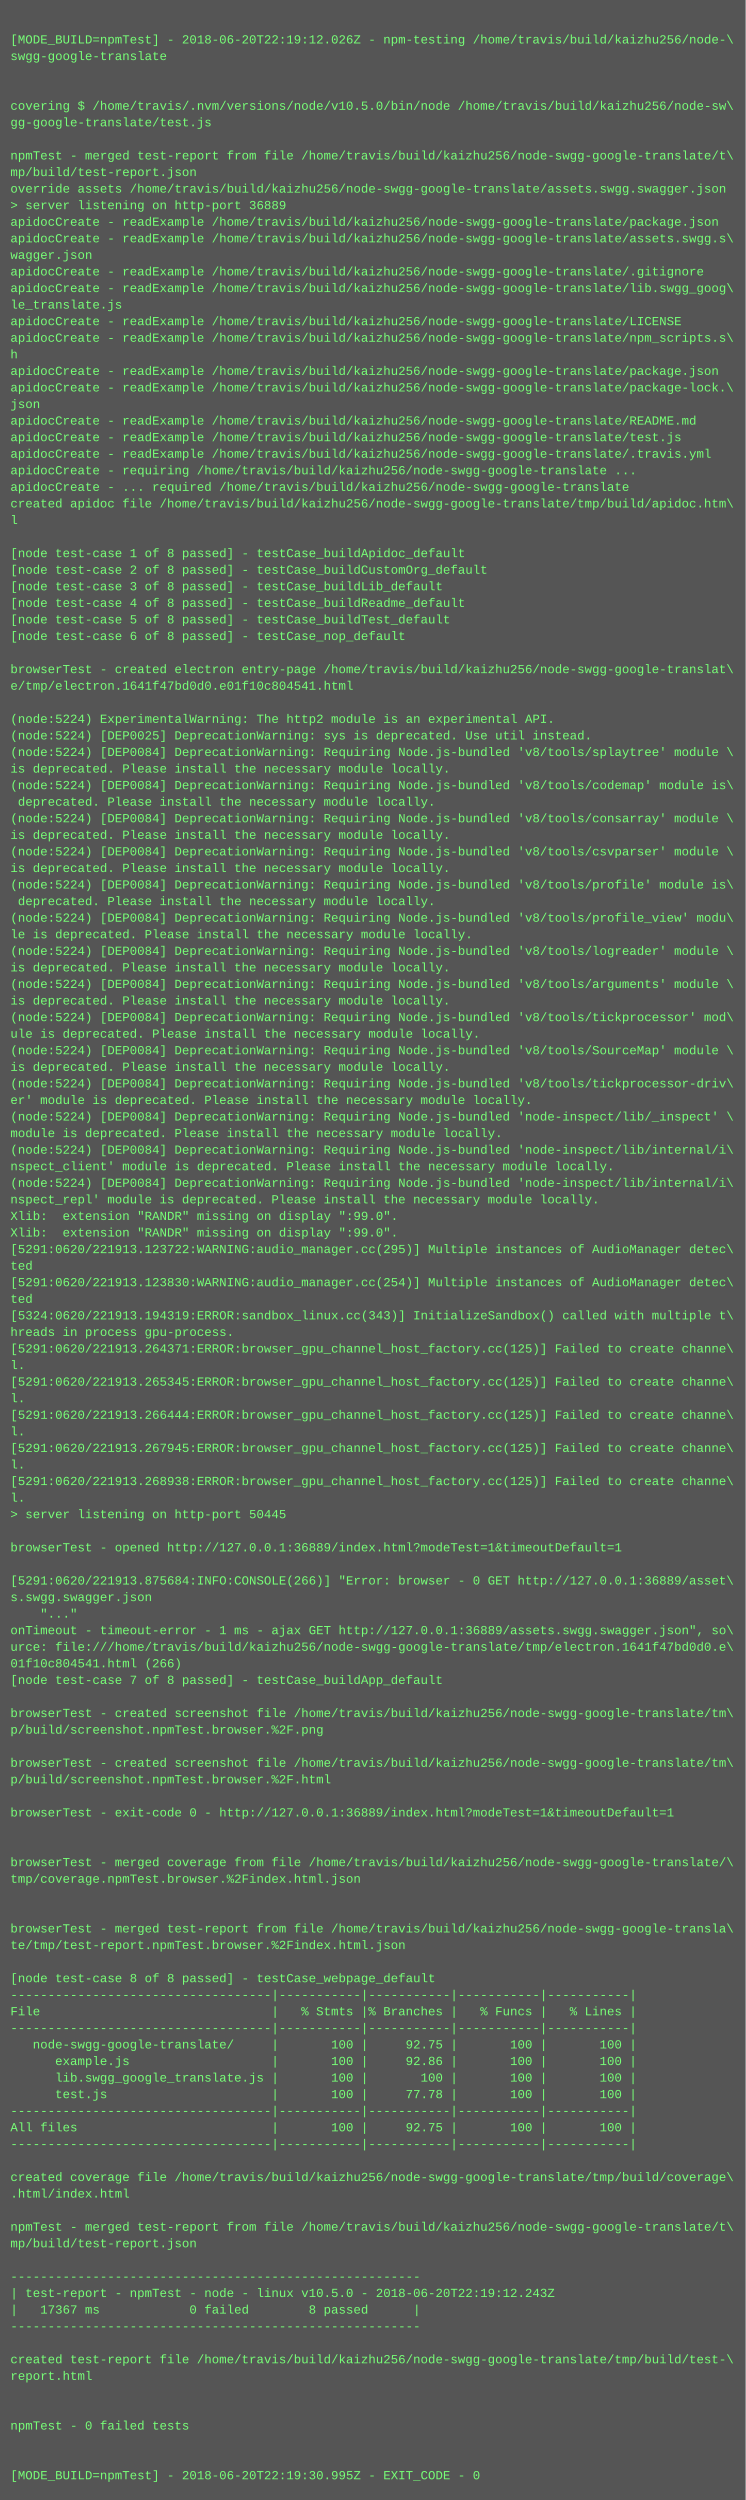
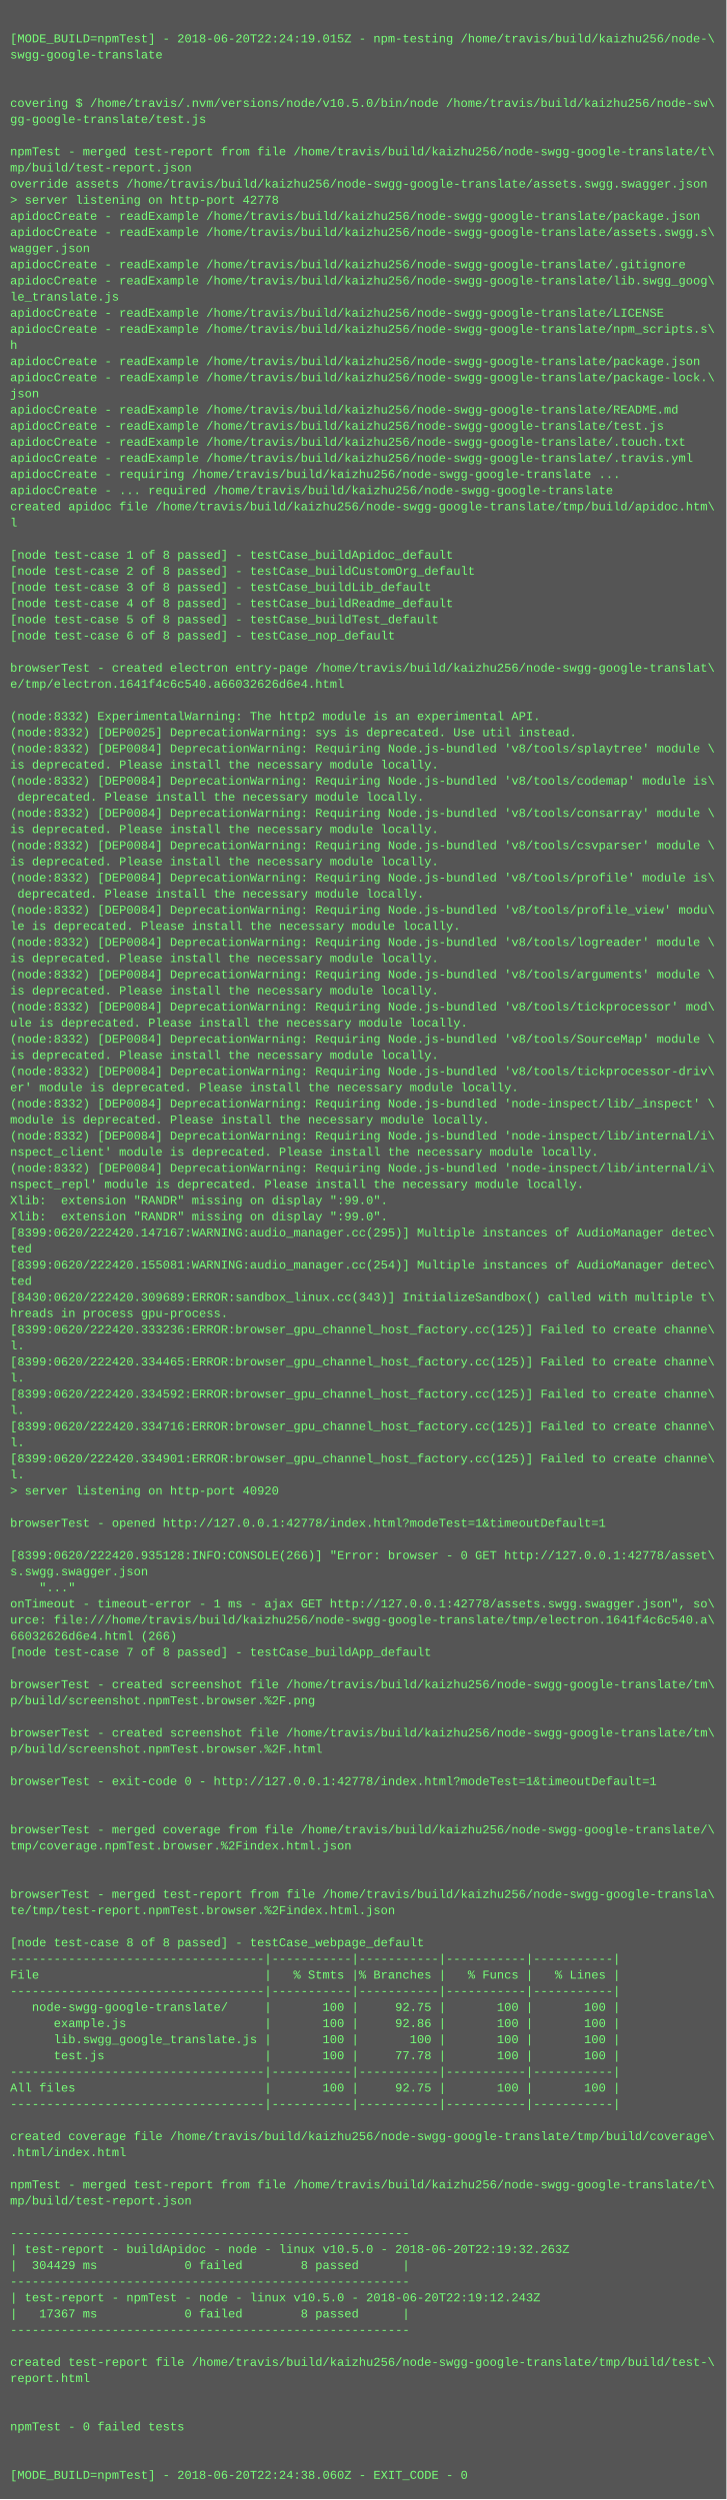
- <svg xmlns="http://www.w3.org/2000/svg" height="2414" width="720">
-   <rect height="2414" fill="#555" width="720" />
+ <svg xmlns="http://www.w3.org/2000/svg" height="2478" width="720">
+   <rect height="2478" fill="#555" width="720" />
  <text fill="#7f7" font-family="Courier New" font-size="12" xml:space="preserve">
    <tspan x="10" y="26" />
-     <tspan x="10" y="42">[MODE_BUILD=npmTest] - 2018-06-20T22:19:12.026Z - npm-testing /home/travis/build/kaizhu256/node-\</tspan>
+     <tspan x="10" y="42">[MODE_BUILD=npmTest] - 2018-06-20T22:24:19.015Z - npm-testing /home/travis/build/kaizhu256/node-\</tspan>
    <tspan x="10" y="58">swgg-google-translate</tspan>
    <tspan x="10" y="74" />
    <tspan x="10" y="90" />
    <tspan x="10" y="106">covering $ /home/travis/.nvm/versions/node/v10.5.0/bin/node /home/travis/build/kaizhu256/node-sw\</tspan>
    <tspan x="10" y="122">gg-google-translate/test.js</tspan>
    <tspan x="10" y="138" />
    <tspan x="10" y="154">npmTest - merged test-report from file /home/travis/build/kaizhu256/node-swgg-google-translate/t\</tspan>
    <tspan x="10" y="170">mp/build/test-report.json</tspan>
    <tspan x="10" y="186">override assets /home/travis/build/kaizhu256/node-swgg-google-translate/assets.swgg.swagger.json</tspan>
-     <tspan x="10" y="202">&gt; server listening on http-port 36889</tspan>
+     <tspan x="10" y="202">&gt; server listening on http-port 42778</tspan>
    <tspan x="10" y="218">apidocCreate - readExample /home/travis/build/kaizhu256/node-swgg-google-translate/package.json</tspan>
    <tspan x="10" y="234">apidocCreate - readExample /home/travis/build/kaizhu256/node-swgg-google-translate/assets.swgg.s\</tspan>
    <tspan x="10" y="250">wagger.json</tspan>
    <tspan x="10" y="266">apidocCreate - readExample /home/travis/build/kaizhu256/node-swgg-google-translate/.gitignore</tspan>
    <tspan x="10" y="282">apidocCreate - readExample /home/travis/build/kaizhu256/node-swgg-google-translate/lib.swgg_goog\</tspan>
    <tspan x="10" y="298">le_translate.js</tspan>
    <tspan x="10" y="314">apidocCreate - readExample /home/travis/build/kaizhu256/node-swgg-google-translate/LICENSE</tspan>
    <tspan x="10" y="330">apidocCreate - readExample /home/travis/build/kaizhu256/node-swgg-google-translate/npm_scripts.s\</tspan>
    <tspan x="10" y="346">h</tspan>
    <tspan x="10" y="362">apidocCreate - readExample /home/travis/build/kaizhu256/node-swgg-google-translate/package.json</tspan>
    <tspan x="10" y="378">apidocCreate - readExample /home/travis/build/kaizhu256/node-swgg-google-translate/package-lock.\</tspan>
    <tspan x="10" y="394">json</tspan>
    <tspan x="10" y="410">apidocCreate - readExample /home/travis/build/kaizhu256/node-swgg-google-translate/README.md</tspan>
    <tspan x="10" y="426">apidocCreate - readExample /home/travis/build/kaizhu256/node-swgg-google-translate/test.js</tspan>
-     <tspan x="10" y="442">apidocCreate - readExample /home/travis/build/kaizhu256/node-swgg-google-translate/.travis.yml</tspan>
-     <tspan x="10" y="458">apidocCreate - requiring /home/travis/build/kaizhu256/node-swgg-google-translate ...</tspan>
-     <tspan x="10" y="474">apidocCreate - ... required /home/travis/build/kaizhu256/node-swgg-google-translate</tspan>
-     <tspan x="10" y="490">created apidoc file /home/travis/build/kaizhu256/node-swgg-google-translate/tmp/build/apidoc.htm\</tspan>
-     <tspan x="10" y="506">l</tspan>
-     <tspan x="10" y="522" />
-     <tspan x="10" y="538">[node test-case 1 of 8 passed] - testCase_buildApidoc_default</tspan>
-     <tspan x="10" y="554">[node test-case 2 of 8 passed] - testCase_buildCustomOrg_default</tspan>
-     <tspan x="10" y="570">[node test-case 3 of 8 passed] - testCase_buildLib_default</tspan>
-     <tspan x="10" y="586">[node test-case 4 of 8 passed] - testCase_buildReadme_default</tspan>
-     <tspan x="10" y="602">[node test-case 5 of 8 passed] - testCase_buildTest_default</tspan>
-     <tspan x="10" y="618">[node test-case 6 of 8 passed] - testCase_nop_default</tspan>
-     <tspan x="10" y="634" />
-     <tspan x="10" y="650">browserTest - created electron entry-page /home/travis/build/kaizhu256/node-swgg-google-translat\</tspan>
-     <tspan x="10" y="666">e/tmp/electron.1641f47bd0d0.e01f10c804541.html</tspan>
-     <tspan x="10" y="682" />
-     <tspan x="10" y="698">(node:5224) ExperimentalWarning: The http2 module is an experimental API.</tspan>
-     <tspan x="10" y="714">(node:5224) [DEP0025] DeprecationWarning: sys is deprecated. Use util instead.</tspan>
-     <tspan x="10" y="730">(node:5224) [DEP0084] DeprecationWarning: Requiring Node.js-bundled 'v8/tools/splaytree' module \</tspan>
-     <tspan x="10" y="746">is deprecated. Please install the necessary module locally.</tspan>
-     <tspan x="10" y="762">(node:5224) [DEP0084] DeprecationWarning: Requiring Node.js-bundled 'v8/tools/codemap' module is\</tspan>
-     <tspan x="10" y="778"> deprecated. Please install the necessary module locally.</tspan>
-     <tspan x="10" y="794">(node:5224) [DEP0084] DeprecationWarning: Requiring Node.js-bundled 'v8/tools/consarray' module \</tspan>
-     <tspan x="10" y="810">is deprecated. Please install the necessary module locally.</tspan>
-     <tspan x="10" y="826">(node:5224) [DEP0084] DeprecationWarning: Requiring Node.js-bundled 'v8/tools/csvparser' module \</tspan>
-     <tspan x="10" y="842">is deprecated. Please install the necessary module locally.</tspan>
-     <tspan x="10" y="858">(node:5224) [DEP0084] DeprecationWarning: Requiring Node.js-bundled 'v8/tools/profile' module is\</tspan>
-     <tspan x="10" y="874"> deprecated. Please install the necessary module locally.</tspan>
-     <tspan x="10" y="890">(node:5224) [DEP0084] DeprecationWarning: Requiring Node.js-bundled 'v8/tools/profile_view' modu\</tspan>
-     <tspan x="10" y="906">le is deprecated. Please install the necessary module locally.</tspan>
-     <tspan x="10" y="922">(node:5224) [DEP0084] DeprecationWarning: Requiring Node.js-bundled 'v8/tools/logreader' module \</tspan>
-     <tspan x="10" y="938">is deprecated. Please install the necessary module locally.</tspan>
-     <tspan x="10" y="954">(node:5224) [DEP0084] DeprecationWarning: Requiring Node.js-bundled 'v8/tools/arguments' module \</tspan>
-     <tspan x="10" y="970">is deprecated. Please install the necessary module locally.</tspan>
-     <tspan x="10" y="986">(node:5224) [DEP0084] DeprecationWarning: Requiring Node.js-bundled 'v8/tools/tickprocessor' mod\</tspan>
-     <tspan x="10" y="1002">ule is deprecated. Please install the necessary module locally.</tspan>
-     <tspan x="10" y="1018">(node:5224) [DEP0084] DeprecationWarning: Requiring Node.js-bundled 'v8/tools/SourceMap' module \</tspan>
-     <tspan x="10" y="1034">is deprecated. Please install the necessary module locally.</tspan>
-     <tspan x="10" y="1050">(node:5224) [DEP0084] DeprecationWarning: Requiring Node.js-bundled 'v8/tools/tickprocessor-driv\</tspan>
-     <tspan x="10" y="1066">er' module is deprecated. Please install the necessary module locally.</tspan>
-     <tspan x="10" y="1082">(node:5224) [DEP0084] DeprecationWarning: Requiring Node.js-bundled 'node-inspect/lib/_inspect' \</tspan>
-     <tspan x="10" y="1098">module is deprecated. Please install the necessary module locally.</tspan>
-     <tspan x="10" y="1114">(node:5224) [DEP0084] DeprecationWarning: Requiring Node.js-bundled 'node-inspect/lib/internal/i\</tspan>
-     <tspan x="10" y="1130">nspect_client' module is deprecated. Please install the necessary module locally.</tspan>
-     <tspan x="10" y="1146">(node:5224) [DEP0084] DeprecationWarning: Requiring Node.js-bundled 'node-inspect/lib/internal/i\</tspan>
-     <tspan x="10" y="1162">nspect_repl' module is deprecated. Please install the necessary module locally.</tspan>
-     <tspan x="10" y="1178">Xlib:  extension "RANDR" missing on display ":99.0".</tspan>
+     <tspan x="10" y="442">apidocCreate - readExample /home/travis/build/kaizhu256/node-swgg-google-translate/.touch.txt</tspan>
+     <tspan x="10" y="458">apidocCreate - readExample /home/travis/build/kaizhu256/node-swgg-google-translate/.travis.yml</tspan>
+     <tspan x="10" y="474">apidocCreate - requiring /home/travis/build/kaizhu256/node-swgg-google-translate ...</tspan>
+     <tspan x="10" y="490">apidocCreate - ... required /home/travis/build/kaizhu256/node-swgg-google-translate</tspan>
+     <tspan x="10" y="506">created apidoc file /home/travis/build/kaizhu256/node-swgg-google-translate/tmp/build/apidoc.htm\</tspan>
+     <tspan x="10" y="522">l</tspan>
+     <tspan x="10" y="538" />
+     <tspan x="10" y="554">[node test-case 1 of 8 passed] - testCase_buildApidoc_default</tspan>
+     <tspan x="10" y="570">[node test-case 2 of 8 passed] - testCase_buildCustomOrg_default</tspan>
+     <tspan x="10" y="586">[node test-case 3 of 8 passed] - testCase_buildLib_default</tspan>
+     <tspan x="10" y="602">[node test-case 4 of 8 passed] - testCase_buildReadme_default</tspan>
+     <tspan x="10" y="618">[node test-case 5 of 8 passed] - testCase_buildTest_default</tspan>
+     <tspan x="10" y="634">[node test-case 6 of 8 passed] - testCase_nop_default</tspan>
+     <tspan x="10" y="650" />
+     <tspan x="10" y="666">browserTest - created electron entry-page /home/travis/build/kaizhu256/node-swgg-google-translat\</tspan>
+     <tspan x="10" y="682">e/tmp/electron.1641f4c6c540.a66032626d6e4.html</tspan>
+     <tspan x="10" y="698" />
+     <tspan x="10" y="714">(node:8332) ExperimentalWarning: The http2 module is an experimental API.</tspan>
+     <tspan x="10" y="730">(node:8332) [DEP0025] DeprecationWarning: sys is deprecated. Use util instead.</tspan>
+     <tspan x="10" y="746">(node:8332) [DEP0084] DeprecationWarning: Requiring Node.js-bundled 'v8/tools/splaytree' module \</tspan>
+     <tspan x="10" y="762">is deprecated. Please install the necessary module locally.</tspan>
+     <tspan x="10" y="778">(node:8332) [DEP0084] DeprecationWarning: Requiring Node.js-bundled 'v8/tools/codemap' module is\</tspan>
+     <tspan x="10" y="794"> deprecated. Please install the necessary module locally.</tspan>
+     <tspan x="10" y="810">(node:8332) [DEP0084] DeprecationWarning: Requiring Node.js-bundled 'v8/tools/consarray' module \</tspan>
+     <tspan x="10" y="826">is deprecated. Please install the necessary module locally.</tspan>
+     <tspan x="10" y="842">(node:8332) [DEP0084] DeprecationWarning: Requiring Node.js-bundled 'v8/tools/csvparser' module \</tspan>
+     <tspan x="10" y="858">is deprecated. Please install the necessary module locally.</tspan>
+     <tspan x="10" y="874">(node:8332) [DEP0084] DeprecationWarning: Requiring Node.js-bundled 'v8/tools/profile' module is\</tspan>
+     <tspan x="10" y="890"> deprecated. Please install the necessary module locally.</tspan>
+     <tspan x="10" y="906">(node:8332) [DEP0084] DeprecationWarning: Requiring Node.js-bundled 'v8/tools/profile_view' modu\</tspan>
+     <tspan x="10" y="922">le is deprecated. Please install the necessary module locally.</tspan>
+     <tspan x="10" y="938">(node:8332) [DEP0084] DeprecationWarning: Requiring Node.js-bundled 'v8/tools/logreader' module \</tspan>
+     <tspan x="10" y="954">is deprecated. Please install the necessary module locally.</tspan>
+     <tspan x="10" y="970">(node:8332) [DEP0084] DeprecationWarning: Requiring Node.js-bundled 'v8/tools/arguments' module \</tspan>
+     <tspan x="10" y="986">is deprecated. Please install the necessary module locally.</tspan>
+     <tspan x="10" y="1002">(node:8332) [DEP0084] DeprecationWarning: Requiring Node.js-bundled 'v8/tools/tickprocessor' mod\</tspan>
+     <tspan x="10" y="1018">ule is deprecated. Please install the necessary module locally.</tspan>
+     <tspan x="10" y="1034">(node:8332) [DEP0084] DeprecationWarning: Requiring Node.js-bundled 'v8/tools/SourceMap' module \</tspan>
+     <tspan x="10" y="1050">is deprecated. Please install the necessary module locally.</tspan>
+     <tspan x="10" y="1066">(node:8332) [DEP0084] DeprecationWarning: Requiring Node.js-bundled 'v8/tools/tickprocessor-driv\</tspan>
+     <tspan x="10" y="1082">er' module is deprecated. Please install the necessary module locally.</tspan>
+     <tspan x="10" y="1098">(node:8332) [DEP0084] DeprecationWarning: Requiring Node.js-bundled 'node-inspect/lib/_inspect' \</tspan>
+     <tspan x="10" y="1114">module is deprecated. Please install the necessary module locally.</tspan>
+     <tspan x="10" y="1130">(node:8332) [DEP0084] DeprecationWarning: Requiring Node.js-bundled 'node-inspect/lib/internal/i\</tspan>
+     <tspan x="10" y="1146">nspect_client' module is deprecated. Please install the necessary module locally.</tspan>
+     <tspan x="10" y="1162">(node:8332) [DEP0084] DeprecationWarning: Requiring Node.js-bundled 'node-inspect/lib/internal/i\</tspan>
+     <tspan x="10" y="1178">nspect_repl' module is deprecated. Please install the necessary module locally.</tspan>
    <tspan x="10" y="1194">Xlib:  extension "RANDR" missing on display ":99.0".</tspan>
-     <tspan x="10" y="1210">[5291:0620/221913.123722:WARNING:audio_manager.cc(295)] Multiple instances of AudioManager detec\</tspan>
-     <tspan x="10" y="1226">ted</tspan>
-     <tspan x="10" y="1242">[5291:0620/221913.123830:WARNING:audio_manager.cc(254)] Multiple instances of AudioManager detec\</tspan>
-     <tspan x="10" y="1258">ted</tspan>
-     <tspan x="10" y="1274">[5324:0620/221913.194319:ERROR:sandbox_linux.cc(343)] InitializeSandbox() called with multiple t\</tspan>
-     <tspan x="10" y="1290">hreads in process gpu-process. </tspan>
-     <tspan x="10" y="1306">[5291:0620/221913.264371:ERROR:browser_gpu_channel_host_factory.cc(125)] Failed to create channe\</tspan>
-     <tspan x="10" y="1322">l.</tspan>
-     <tspan x="10" y="1338">[5291:0620/221913.265345:ERROR:browser_gpu_channel_host_factory.cc(125)] Failed to create channe\</tspan>
-     <tspan x="10" y="1354">l.</tspan>
-     <tspan x="10" y="1370">[5291:0620/221913.266444:ERROR:browser_gpu_channel_host_factory.cc(125)] Failed to create channe\</tspan>
-     <tspan x="10" y="1386">l.</tspan>
-     <tspan x="10" y="1402">[5291:0620/221913.267945:ERROR:browser_gpu_channel_host_factory.cc(125)] Failed to create channe\</tspan>
-     <tspan x="10" y="1418">l.</tspan>
-     <tspan x="10" y="1434">[5291:0620/221913.268938:ERROR:browser_gpu_channel_host_factory.cc(125)] Failed to create channe\</tspan>
-     <tspan x="10" y="1450">l.</tspan>
-     <tspan x="10" y="1466">&gt; server listening on http-port 50445</tspan>
-     <tspan x="10" y="1482" />
-     <tspan x="10" y="1498">browserTest - opened http://127.0.0.1:36889/index.html?modeTest=1&amp;timeoutDefault=1</tspan>
-     <tspan x="10" y="1514" />
-     <tspan x="10" y="1530">[5291:0620/221913.875684:INFO:CONSOLE(266)] "Error: browser - 0 GET http://127.0.0.1:36889/asset\</tspan>
-     <tspan x="10" y="1546">s.swgg.swagger.json</tspan>
-     <tspan x="10" y="1562">    "..."</tspan>
-     <tspan x="10" y="1578">onTimeout - timeout-error - 1 ms - ajax GET http://127.0.0.1:36889/assets.swgg.swagger.json", so\</tspan>
-     <tspan x="10" y="1594">urce: file:///home/travis/build/kaizhu256/node-swgg-google-translate/tmp/electron.1641f47bd0d0.e\</tspan>
-     <tspan x="10" y="1610">01f10c804541.html (266)</tspan>
-     <tspan x="10" y="1626">[node test-case 7 of 8 passed] - testCase_buildApp_default</tspan>
-     <tspan x="10" y="1642" />
-     <tspan x="10" y="1658">browserTest - created screenshot file /home/travis/build/kaizhu256/node-swgg-google-translate/tm\</tspan>
-     <tspan x="10" y="1674">p/build/screenshot.npmTest.browser.%2F.png</tspan>
-     <tspan x="10" y="1690" />
-     <tspan x="10" y="1706">browserTest - created screenshot file /home/travis/build/kaizhu256/node-swgg-google-translate/tm\</tspan>
-     <tspan x="10" y="1722">p/build/screenshot.npmTest.browser.%2F.html</tspan>
-     <tspan x="10" y="1738" />
-     <tspan x="10" y="1754">browserTest - exit-code 0 - http://127.0.0.1:36889/index.html?modeTest=1&amp;timeoutDefault=1</tspan>
-     <tspan x="10" y="1770" />
+     <tspan x="10" y="1210">Xlib:  extension "RANDR" missing on display ":99.0".</tspan>
+     <tspan x="10" y="1226">[8399:0620/222420.147167:WARNING:audio_manager.cc(295)] Multiple instances of AudioManager detec\</tspan>
+     <tspan x="10" y="1242">ted</tspan>
+     <tspan x="10" y="1258">[8399:0620/222420.155081:WARNING:audio_manager.cc(254)] Multiple instances of AudioManager detec\</tspan>
+     <tspan x="10" y="1274">ted</tspan>
+     <tspan x="10" y="1290">[8430:0620/222420.309689:ERROR:sandbox_linux.cc(343)] InitializeSandbox() called with multiple t\</tspan>
+     <tspan x="10" y="1306">hreads in process gpu-process. </tspan>
+     <tspan x="10" y="1322">[8399:0620/222420.333236:ERROR:browser_gpu_channel_host_factory.cc(125)] Failed to create channe\</tspan>
+     <tspan x="10" y="1338">l.</tspan>
+     <tspan x="10" y="1354">[8399:0620/222420.334465:ERROR:browser_gpu_channel_host_factory.cc(125)] Failed to create channe\</tspan>
+     <tspan x="10" y="1370">l.</tspan>
+     <tspan x="10" y="1386">[8399:0620/222420.334592:ERROR:browser_gpu_channel_host_factory.cc(125)] Failed to create channe\</tspan>
+     <tspan x="10" y="1402">l.</tspan>
+     <tspan x="10" y="1418">[8399:0620/222420.334716:ERROR:browser_gpu_channel_host_factory.cc(125)] Failed to create channe\</tspan>
+     <tspan x="10" y="1434">l.</tspan>
+     <tspan x="10" y="1450">[8399:0620/222420.334901:ERROR:browser_gpu_channel_host_factory.cc(125)] Failed to create channe\</tspan>
+     <tspan x="10" y="1466">l.</tspan>
+     <tspan x="10" y="1482">&gt; server listening on http-port 40920</tspan>
+     <tspan x="10" y="1498" />
+     <tspan x="10" y="1514">browserTest - opened http://127.0.0.1:42778/index.html?modeTest=1&amp;timeoutDefault=1</tspan>
+     <tspan x="10" y="1530" />
+     <tspan x="10" y="1546">[8399:0620/222420.935128:INFO:CONSOLE(266)] "Error: browser - 0 GET http://127.0.0.1:42778/asset\</tspan>
+     <tspan x="10" y="1562">s.swgg.swagger.json</tspan>
+     <tspan x="10" y="1578">    "..."</tspan>
+     <tspan x="10" y="1594">onTimeout - timeout-error - 1 ms - ajax GET http://127.0.0.1:42778/assets.swgg.swagger.json", so\</tspan>
+     <tspan x="10" y="1610">urce: file:///home/travis/build/kaizhu256/node-swgg-google-translate/tmp/electron.1641f4c6c540.a\</tspan>
+     <tspan x="10" y="1626">66032626d6e4.html (266)</tspan>
+     <tspan x="10" y="1642">[node test-case 7 of 8 passed] - testCase_buildApp_default</tspan>
+     <tspan x="10" y="1658" />
+     <tspan x="10" y="1674">browserTest - created screenshot file /home/travis/build/kaizhu256/node-swgg-google-translate/tm\</tspan>
+     <tspan x="10" y="1690">p/build/screenshot.npmTest.browser.%2F.png</tspan>
+     <tspan x="10" y="1706" />
+     <tspan x="10" y="1722">browserTest - created screenshot file /home/travis/build/kaizhu256/node-swgg-google-translate/tm\</tspan>
+     <tspan x="10" y="1738">p/build/screenshot.npmTest.browser.%2F.html</tspan>
+     <tspan x="10" y="1754" />
+     <tspan x="10" y="1770">browserTest - exit-code 0 - http://127.0.0.1:42778/index.html?modeTest=1&amp;timeoutDefault=1</tspan>
    <tspan x="10" y="1786" />
-     <tspan x="10" y="1802">browserTest - merged coverage from file /home/travis/build/kaizhu256/node-swgg-google-translate/\</tspan>
-     <tspan x="10" y="1818">tmp/coverage.npmTest.browser.%2Findex.html.json</tspan>
-     <tspan x="10" y="1834" />
+     <tspan x="10" y="1802" />
+     <tspan x="10" y="1818">browserTest - merged coverage from file /home/travis/build/kaizhu256/node-swgg-google-translate/\</tspan>
+     <tspan x="10" y="1834">tmp/coverage.npmTest.browser.%2Findex.html.json</tspan>
    <tspan x="10" y="1850" />
-     <tspan x="10" y="1866">browserTest - merged test-report from file /home/travis/build/kaizhu256/node-swgg-google-transla\</tspan>
-     <tspan x="10" y="1882">te/tmp/test-report.npmTest.browser.%2Findex.html.json</tspan>
-     <tspan x="10" y="1898" />
-     <tspan x="10" y="1914">[node test-case 8 of 8 passed] - testCase_webpage_default</tspan>
-     <tspan x="10" y="1930">-----------------------------------|-----------|-----------|-----------|-----------|</tspan>
-     <tspan x="10" y="1946">File                               |   % Stmts |% Branches |   % Funcs |   % Lines |</tspan>
-     <tspan x="10" y="1962">-----------------------------------|-----------|-----------|-----------|-----------|</tspan>
-     <tspan x="10" y="1978">   node-swgg-google-translate/     |       100 |     92.75 |       100 |       100 |</tspan>
-     <tspan x="10" y="1994">      example.js                   |       100 |     92.86 |       100 |       100 |</tspan>
-     <tspan x="10" y="2010">      lib.swgg_google_translate.js |       100 |       100 |       100 |       100 |</tspan>
-     <tspan x="10" y="2026">      test.js                      |       100 |     77.78 |       100 |       100 |</tspan>
-     <tspan x="10" y="2042">-----------------------------------|-----------|-----------|-----------|-----------|</tspan>
-     <tspan x="10" y="2058">All files                          |       100 |     92.75 |       100 |       100 |</tspan>
-     <tspan x="10" y="2074">-----------------------------------|-----------|-----------|-----------|-----------|</tspan>
-     <tspan x="10" y="2090" />
-     <tspan x="10" y="2106">created coverage file /home/travis/build/kaizhu256/node-swgg-google-translate/tmp/build/coverage\</tspan>
-     <tspan x="10" y="2122">.html/index.html</tspan>
-     <tspan x="10" y="2138" />
-     <tspan x="10" y="2154">npmTest - merged test-report from file /home/travis/build/kaizhu256/node-swgg-google-translate/t\</tspan>
-     <tspan x="10" y="2170">mp/build/test-report.json</tspan>
-     <tspan x="10" y="2186" />
-     <tspan x="10" y="2202">-------------------------------------------------------</tspan>
-     <tspan x="10" y="2218">| test-report - npmTest - node - linux v10.5.0 - 2018-06-20T22:19:12.243Z</tspan>
-     <tspan x="10" y="2234">|   17367 ms            0 failed        8 passed      |</tspan>
-     <tspan x="10" y="2250">-------------------------------------------------------</tspan>
-     <tspan x="10" y="2266" />
-     <tspan x="10" y="2282">created test-report file /home/travis/build/kaizhu256/node-swgg-google-translate/tmp/build/test-\</tspan>
-     <tspan x="10" y="2298">report.html</tspan>
-     <tspan x="10" y="2314" />
+     <tspan x="10" y="1866" />
+     <tspan x="10" y="1882">browserTest - merged test-report from file /home/travis/build/kaizhu256/node-swgg-google-transla\</tspan>
+     <tspan x="10" y="1898">te/tmp/test-report.npmTest.browser.%2Findex.html.json</tspan>
+     <tspan x="10" y="1914" />
+     <tspan x="10" y="1930">[node test-case 8 of 8 passed] - testCase_webpage_default</tspan>
+     <tspan x="10" y="1946">-----------------------------------|-----------|-----------|-----------|-----------|</tspan>
+     <tspan x="10" y="1962">File                               |   % Stmts |% Branches |   % Funcs |   % Lines |</tspan>
+     <tspan x="10" y="1978">-----------------------------------|-----------|-----------|-----------|-----------|</tspan>
+     <tspan x="10" y="1994">   node-swgg-google-translate/     |       100 |     92.75 |       100 |       100 |</tspan>
+     <tspan x="10" y="2010">      example.js                   |       100 |     92.86 |       100 |       100 |</tspan>
+     <tspan x="10" y="2026">      lib.swgg_google_translate.js |       100 |       100 |       100 |       100 |</tspan>
+     <tspan x="10" y="2042">      test.js                      |       100 |     77.78 |       100 |       100 |</tspan>
+     <tspan x="10" y="2058">-----------------------------------|-----------|-----------|-----------|-----------|</tspan>
+     <tspan x="10" y="2074">All files                          |       100 |     92.75 |       100 |       100 |</tspan>
+     <tspan x="10" y="2090">-----------------------------------|-----------|-----------|-----------|-----------|</tspan>
+     <tspan x="10" y="2106" />
+     <tspan x="10" y="2122">created coverage file /home/travis/build/kaizhu256/node-swgg-google-translate/tmp/build/coverage\</tspan>
+     <tspan x="10" y="2138">.html/index.html</tspan>
+     <tspan x="10" y="2154" />
+     <tspan x="10" y="2170">npmTest - merged test-report from file /home/travis/build/kaizhu256/node-swgg-google-translate/t\</tspan>
+     <tspan x="10" y="2186">mp/build/test-report.json</tspan>
+     <tspan x="10" y="2202" />
+     <tspan x="10" y="2218">-------------------------------------------------------</tspan>
+     <tspan x="10" y="2234">| test-report - buildApidoc - node - linux v10.5.0 - 2018-06-20T22:19:32.263Z</tspan>
+     <tspan x="10" y="2250">|  304429 ms            0 failed        8 passed      |</tspan>
+     <tspan x="10" y="2266">-------------------------------------------------------</tspan>
+     <tspan x="10" y="2282">| test-report - npmTest - node - linux v10.5.0 - 2018-06-20T22:19:12.243Z</tspan>
+     <tspan x="10" y="2298">|   17367 ms            0 failed        8 passed      |</tspan>
+     <tspan x="10" y="2314">-------------------------------------------------------</tspan>
    <tspan x="10" y="2330" />
-     <tspan x="10" y="2346">npmTest - 0 failed tests</tspan>
-     <tspan x="10" y="2362" />
+     <tspan x="10" y="2346">created test-report file /home/travis/build/kaizhu256/node-swgg-google-translate/tmp/build/test-\</tspan>
+     <tspan x="10" y="2362">report.html</tspan>
    <tspan x="10" y="2378" />
-     <tspan x="10" y="2394">[MODE_BUILD=npmTest] - 2018-06-20T22:19:30.995Z - EXIT_CODE - 0</tspan>
+     <tspan x="10" y="2394" />
+     <tspan x="10" y="2410">npmTest - 0 failed tests</tspan>
+     <tspan x="10" y="2426" />
+     <tspan x="10" y="2442" />
+     <tspan x="10" y="2458">[MODE_BUILD=npmTest] - 2018-06-20T22:24:38.060Z - EXIT_CODE - 0</tspan>
  </text>
</svg>
